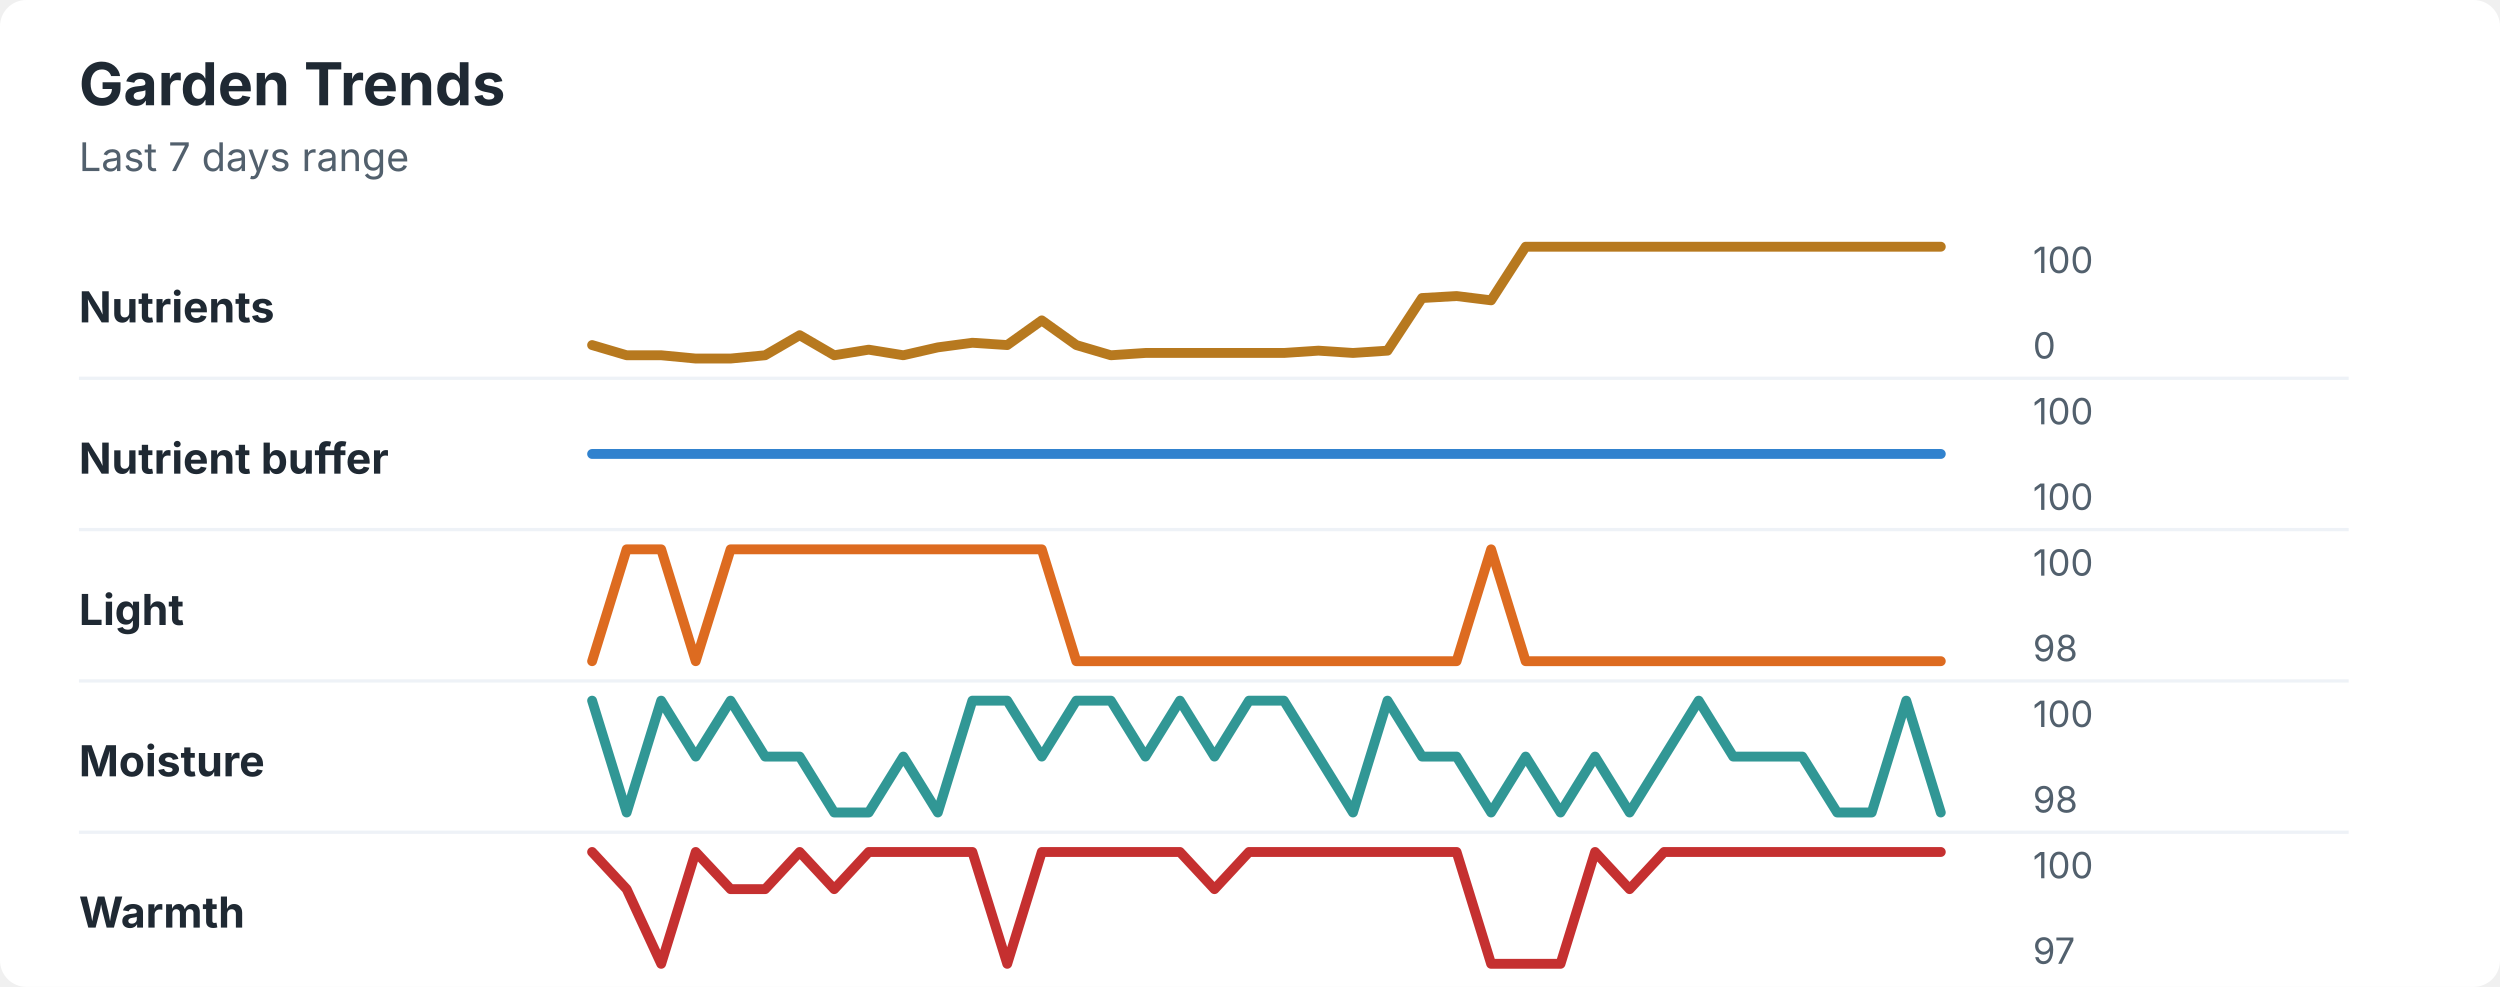
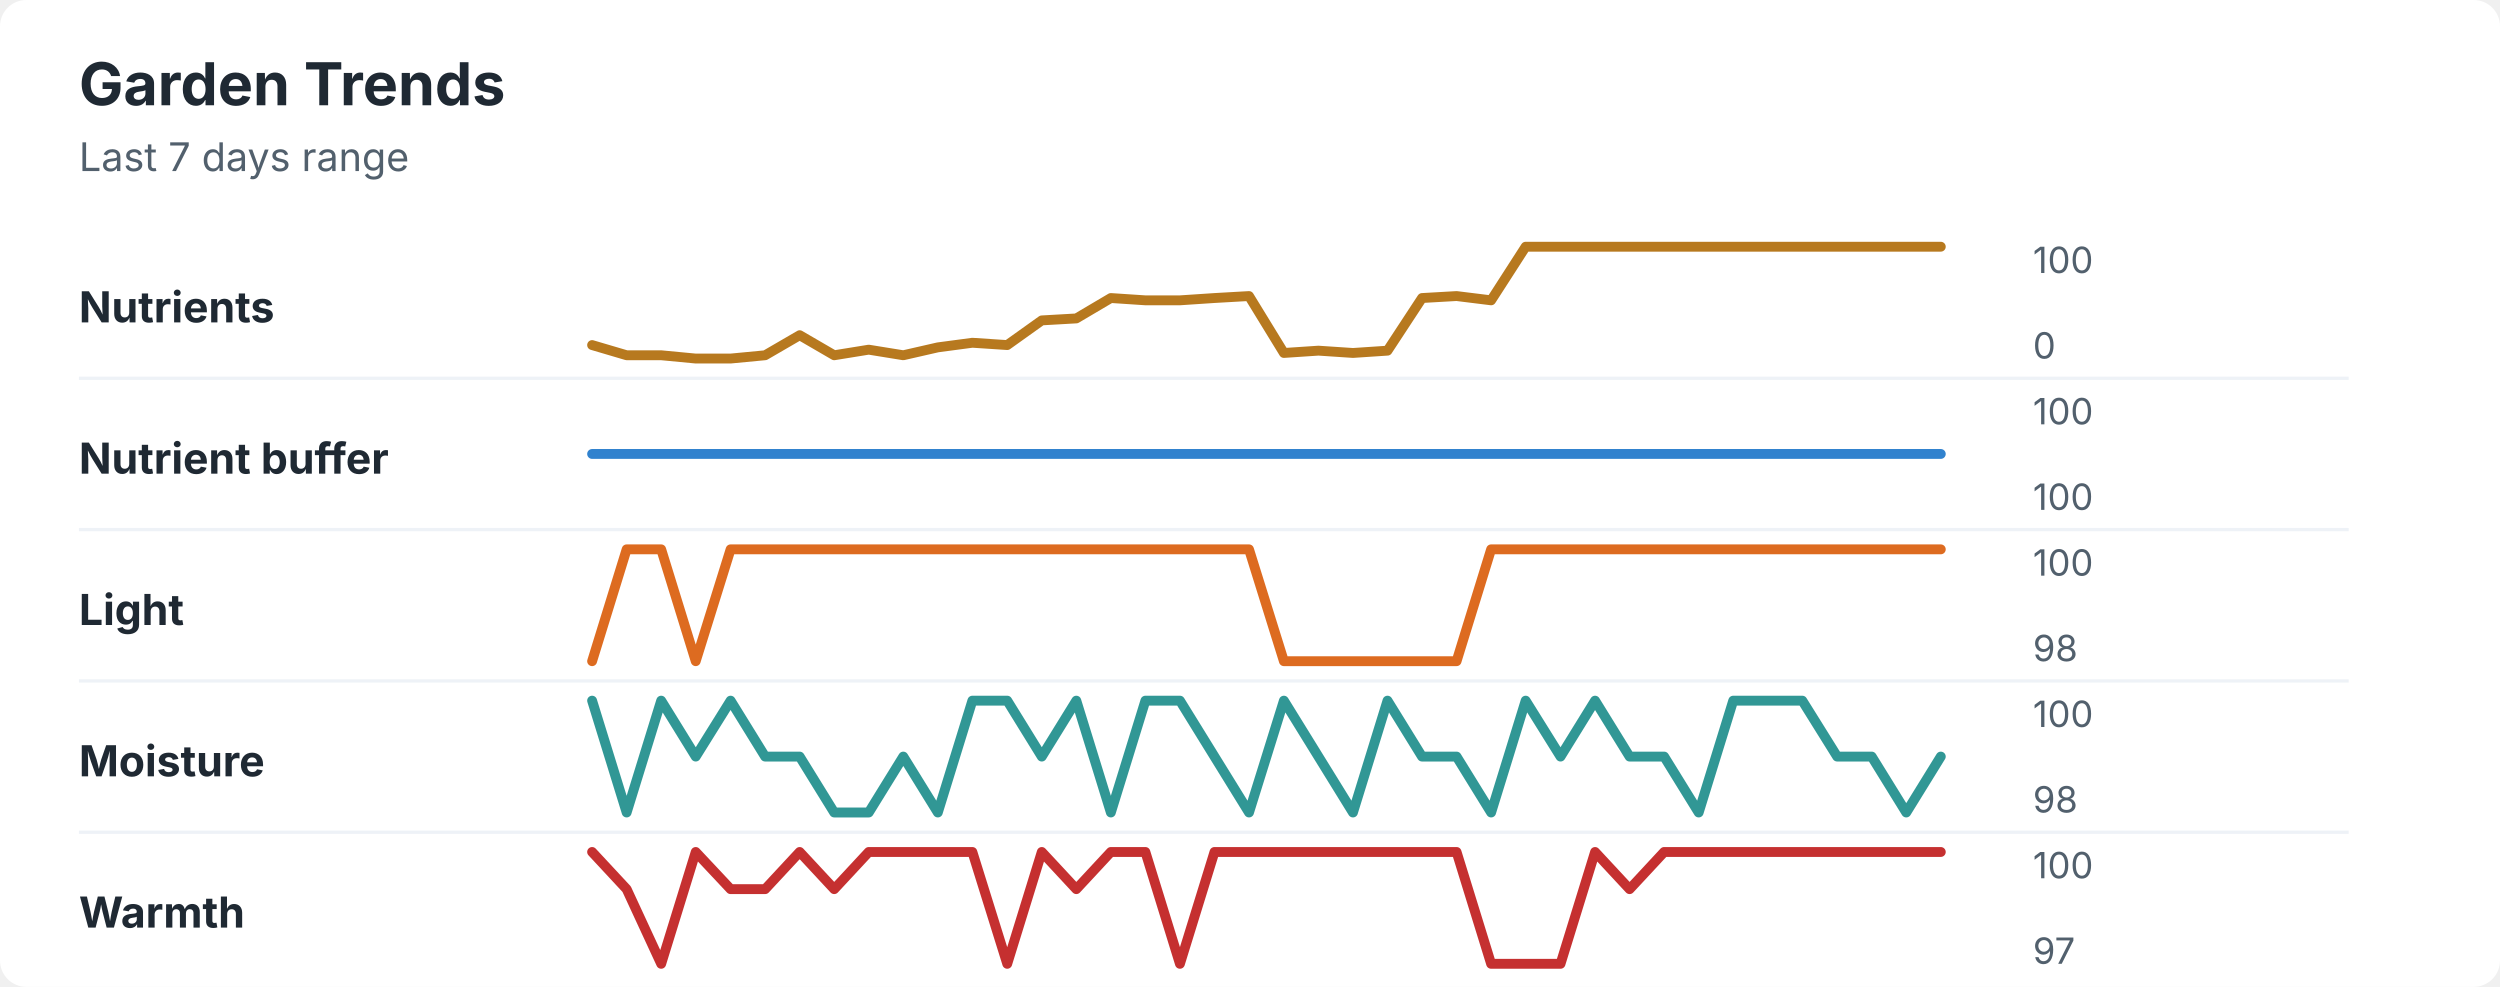
<svg xmlns="http://www.w3.org/2000/svg" width="760" height="300" viewBox="0 0 760 300" role="img" aria-labelledby="title desc">
  <rect width="760" height="300" rx="8" fill="#ffffff" />
  <style>
    text { font-family: -apple-system, BlinkMacSystemFont, "Segoe UI", sans-serif; }
    .title { font-size: 18px; font-weight: 700; fill: #1f2933; }
    .subtitle { font-size: 12px; fill: #52606d; }
    .label { font-size: 13px; font-weight: 650; fill: #1f2933; }
    .axis-value { font-size: 11px; fill: #52606d; }
    .separator { stroke: #eef2f7; stroke-width: 1; }
  </style>
  <text x="24" y="32" class="title">Garden Trends</text>
  <text x="24" y="52" class="subtitle">Last 7 days range</text>
  <text x="24" y="98" class="label">Nutrients</text>
-   <polyline points="180.0,104.9 190.5,108.0 201.0,108.0 211.5,109.0 222.1,109.0 232.6,108.0 243.1,101.9 253.6,108.0 264.1,106.3 274.6,108.0 285.1,105.6 295.6,104.2 306.2,104.9 316.7,97.4 327.2,104.9 337.7,108.0 348.2,107.3 358.7,107.3 369.2,107.3 379.7,107.3 390.3,107.3 400.8,106.6 411.3,107.3 421.8,106.6 432.3,90.6 442.8,90.0 453.3,91.3 463.8,75.0 474.4,75.0 484.9,75.0 495.4,75.0 505.9,75.0 516.4,75.0 526.9,75.0 537.4,75.0 547.9,75.0 558.5,75.0 569.0,75.0 579.5,75.0 590.0,75.0 " fill="none" stroke="#b7791f" stroke-width="3" stroke-linecap="round" stroke-linejoin="round" />
+   <polyline points="180.0,104.9 190.5,108.0 201.0,108.0 211.5,109.0 222.1,109.0 232.6,108.0 243.1,101.9 253.6,108.0 264.1,106.3 274.6,108.0 285.1,105.6 295.6,104.2 306.2,104.9 316.7,97.4 327.2,96.8 337.7,90.6 348.2,91.3 358.7,91.3 369.2,90.6 379.7,90.0 390.3,107.3 400.8,106.6 411.3,107.3 421.8,106.6 432.3,90.6 442.8,90.0 453.3,91.3 463.8,75.0 474.4,75.0 484.9,75.0 495.4,75.0 505.9,75.0 516.4,75.0 526.9,75.0 537.4,75.0 547.9,75.0 558.5,75.0 569.0,75.0 579.5,75.0 590.0,75.0 " fill="none" stroke="#b7791f" stroke-width="3" stroke-linecap="round" stroke-linejoin="round" />
  <text x="618" y="83" class="axis-value">100</text>
  <text x="618" y="109" class="axis-value">0</text>
  <line x1="24" y1="115.0" x2="714" y2="115.0" class="separator" />
  <text x="24" y="144" class="label">Nutrient buffer</text>
  <polyline points="180.0,138.0 190.5,138.0 201.0,138.0 211.5,138.0 222.1,138.0 232.6,138.0 243.1,138.0 253.6,138.0 264.1,138.0 274.6,138.0 285.1,138.0 295.6,138.0 306.2,138.0 316.7,138.0 327.2,138.0 337.7,138.0 348.2,138.0 358.7,138.0 369.2,138.0 379.7,138.0 390.3,138.0 400.8,138.0 411.3,138.0 421.8,138.0 432.3,138.0 442.8,138.0 453.3,138.0 463.8,138.0 474.4,138.0 484.9,138.0 495.4,138.0 505.9,138.0 516.4,138.0 526.9,138.0 537.4,138.0 547.9,138.0 558.5,138.0 569.0,138.0 579.5,138.0 590.0,138.0 " fill="none" stroke="#3182ce" stroke-width="3" stroke-linecap="round" stroke-linejoin="round" />
  <text x="618" y="129" class="axis-value">100</text>
  <text x="618" y="155" class="axis-value">100</text>
  <line x1="24" y1="161.0" x2="714" y2="161.0" class="separator" />
  <text x="24" y="190" class="label">Light</text>
-   <polyline points="180.0,201.0 190.5,167.0 201.0,167.0 211.5,201.0 222.1,167.0 232.6,167.0 243.1,167.0 253.6,167.0 264.1,167.0 274.6,167.0 285.1,167.0 295.6,167.0 306.2,167.0 316.7,167.0 327.2,201.0 337.7,201.0 348.2,201.0 358.7,201.0 369.2,201.0 379.7,201.0 390.3,201.0 400.8,201.0 411.3,201.0 421.8,201.0 432.3,201.0 442.8,201.0 453.3,167.0 463.8,201.0 474.4,201.0 484.9,201.0 495.4,201.0 505.9,201.0 516.4,201.0 526.9,201.0 537.4,201.0 547.9,201.0 558.5,201.0 569.0,201.0 579.5,201.0 590.0,201.0 " fill="none" stroke="#dd6b20" stroke-width="3" stroke-linecap="round" stroke-linejoin="round" />
+   <polyline points="180.0,201.0 190.5,167.0 201.0,167.0 211.5,201.0 222.1,167.0 232.6,167.0 243.1,167.0 253.6,167.0 264.1,167.0 274.6,167.0 285.1,167.0 295.6,167.0 306.2,167.0 316.7,167.0 327.2,167.0 337.7,167.0 348.2,167.0 358.7,167.0 369.2,167.0 379.7,167.0 390.3,201.0 400.8,201.0 411.3,201.0 421.8,201.0 432.3,201.0 442.8,201.0 453.3,167.0 463.8,167.0 474.4,167.0 484.9,167.0 495.4,167.0 505.9,167.0 516.4,167.0 526.9,167.0 537.4,167.0 547.9,167.0 558.5,167.0 569.0,167.0 579.5,167.0 590.0,167.0 " fill="none" stroke="#dd6b20" stroke-width="3" stroke-linecap="round" stroke-linejoin="round" />
  <text x="618" y="175" class="axis-value">100</text>
  <text x="618" y="201" class="axis-value">98</text>
  <line x1="24" y1="207.0" x2="714" y2="207.0" class="separator" />
  <text x="24" y="236" class="label">Moisture</text>
-   <polyline points="180.0,213.0 190.5,247.0 201.0,213.0 211.5,230.0 222.1,213.0 232.6,230.0 243.1,230.0 253.6,247.0 264.1,247.0 274.6,230.0 285.1,247.0 295.6,213.0 306.2,213.0 316.7,230.0 327.2,213.0 337.7,213.0 348.2,230.0 358.7,213.0 369.2,230.0 379.7,213.0 390.3,213.0 400.8,230.0 411.3,247.0 421.8,213.0 432.3,230.0 442.8,230.0 453.3,247.0 463.8,230.0 474.4,247.0 484.9,230.0 495.4,247.0 505.9,230.0 516.4,213.0 526.9,230.0 537.4,230.0 547.9,230.0 558.5,247.0 569.0,247.0 579.5,213.0 590.0,247.0 " fill="none" stroke="#319795" stroke-width="3" stroke-linecap="round" stroke-linejoin="round" />
+   <polyline points="180.0,213.0 190.5,247.0 201.0,213.0 211.5,230.0 222.1,213.0 232.6,230.0 243.1,230.0 253.6,247.0 264.1,247.0 274.6,230.0 285.1,247.0 295.6,213.0 306.2,213.0 316.7,230.0 327.2,213.0 337.7,247.0 348.2,213.0 358.7,213.0 369.2,230.0 379.7,247.0 390.3,213.0 400.8,230.0 411.3,247.0 421.8,213.0 432.3,230.0 442.8,230.0 453.3,247.0 463.8,213.0 474.4,230.0 484.9,213.0 495.4,230.0 505.9,230.0 516.4,247.0 526.9,213.0 537.4,213.0 547.9,213.0 558.5,230.0 569.0,230.0 579.5,247.0 590.0,230.0 " fill="none" stroke="#319795" stroke-width="3" stroke-linecap="round" stroke-linejoin="round" />
  <text x="618" y="221" class="axis-value">100</text>
  <text x="618" y="247" class="axis-value">98</text>
  <line x1="24" y1="253.0" x2="714" y2="253.0" class="separator" />
  <text x="24" y="282" class="label">Warmth</text>
-   <polyline points="180.0,259.0 190.5,270.3 201.0,293.0 211.5,259.0 222.1,270.3 232.6,270.3 243.1,259.0 253.6,270.3 264.1,259.0 274.6,259.0 285.1,259.0 295.6,259.0 306.2,293.0 316.7,259.0 327.2,259.0 337.7,259.0 348.2,259.0 358.7,259.0 369.2,270.3 379.7,259.0 390.3,259.0 400.8,259.0 411.3,259.0 421.8,259.0 432.3,259.0 442.8,259.0 453.3,293.0 463.8,293.0 474.4,293.0 484.9,259.0 495.4,270.3 505.9,259.0 516.4,259.0 526.9,259.0 537.4,259.0 547.9,259.0 558.5,259.0 569.0,259.0 579.5,259.0 590.0,259.0 " fill="none" stroke="#c53030" stroke-width="3" stroke-linecap="round" stroke-linejoin="round" />
+   <polyline points="180.0,259.0 190.5,270.3 201.0,293.0 211.5,259.0 222.1,270.3 232.6,270.3 243.1,259.0 253.6,270.3 264.1,259.0 274.6,259.0 285.1,259.0 295.6,259.0 306.2,293.0 316.7,259.0 327.2,270.3 337.7,259.0 348.2,259.0 358.7,293.0 369.2,259.0 379.7,259.0 390.3,259.0 400.8,259.0 411.3,259.0 421.8,259.0 432.3,259.0 442.8,259.0 453.3,293.0 463.8,293.0 474.4,293.0 484.9,259.0 495.4,270.3 505.9,259.0 516.4,259.0 526.9,259.0 537.4,259.0 547.9,259.0 558.5,259.0 569.0,259.0 579.5,259.0 590.0,259.0 " fill="none" stroke="#c53030" stroke-width="3" stroke-linecap="round" stroke-linejoin="round" />
  <text x="618" y="267" class="axis-value">100</text>
  <text x="618" y="293" class="axis-value">97</text>
</svg>
